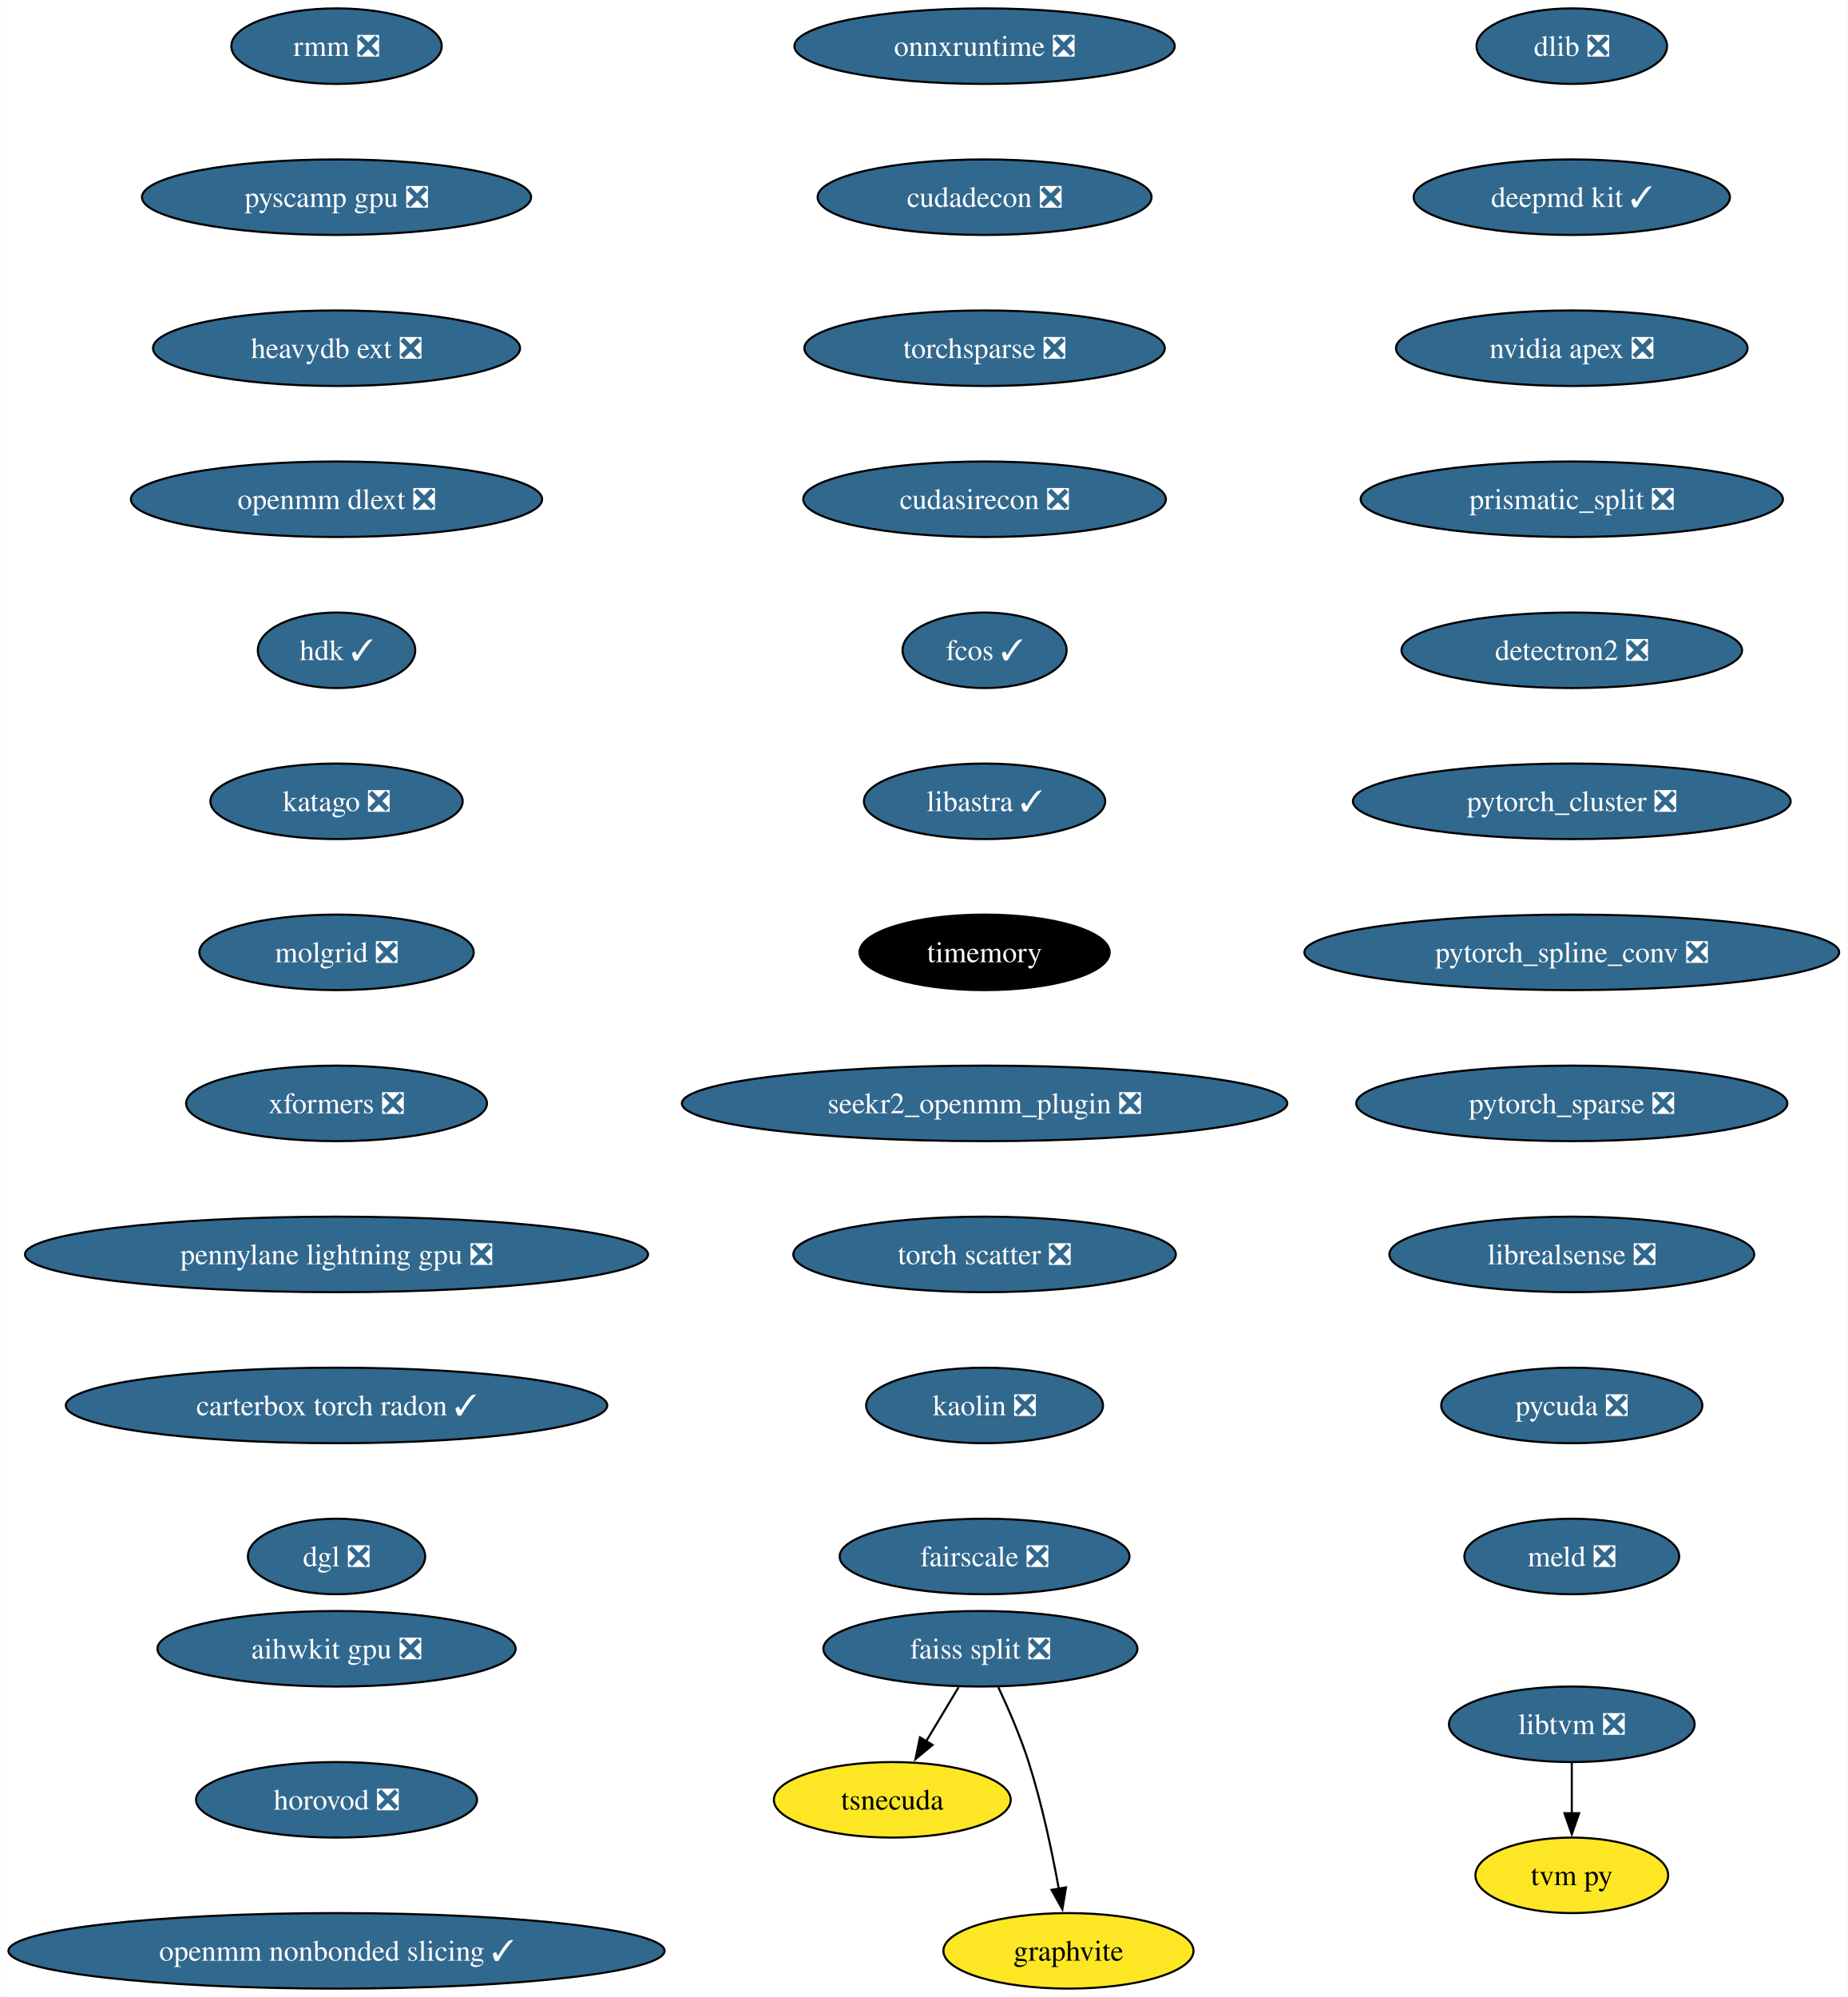
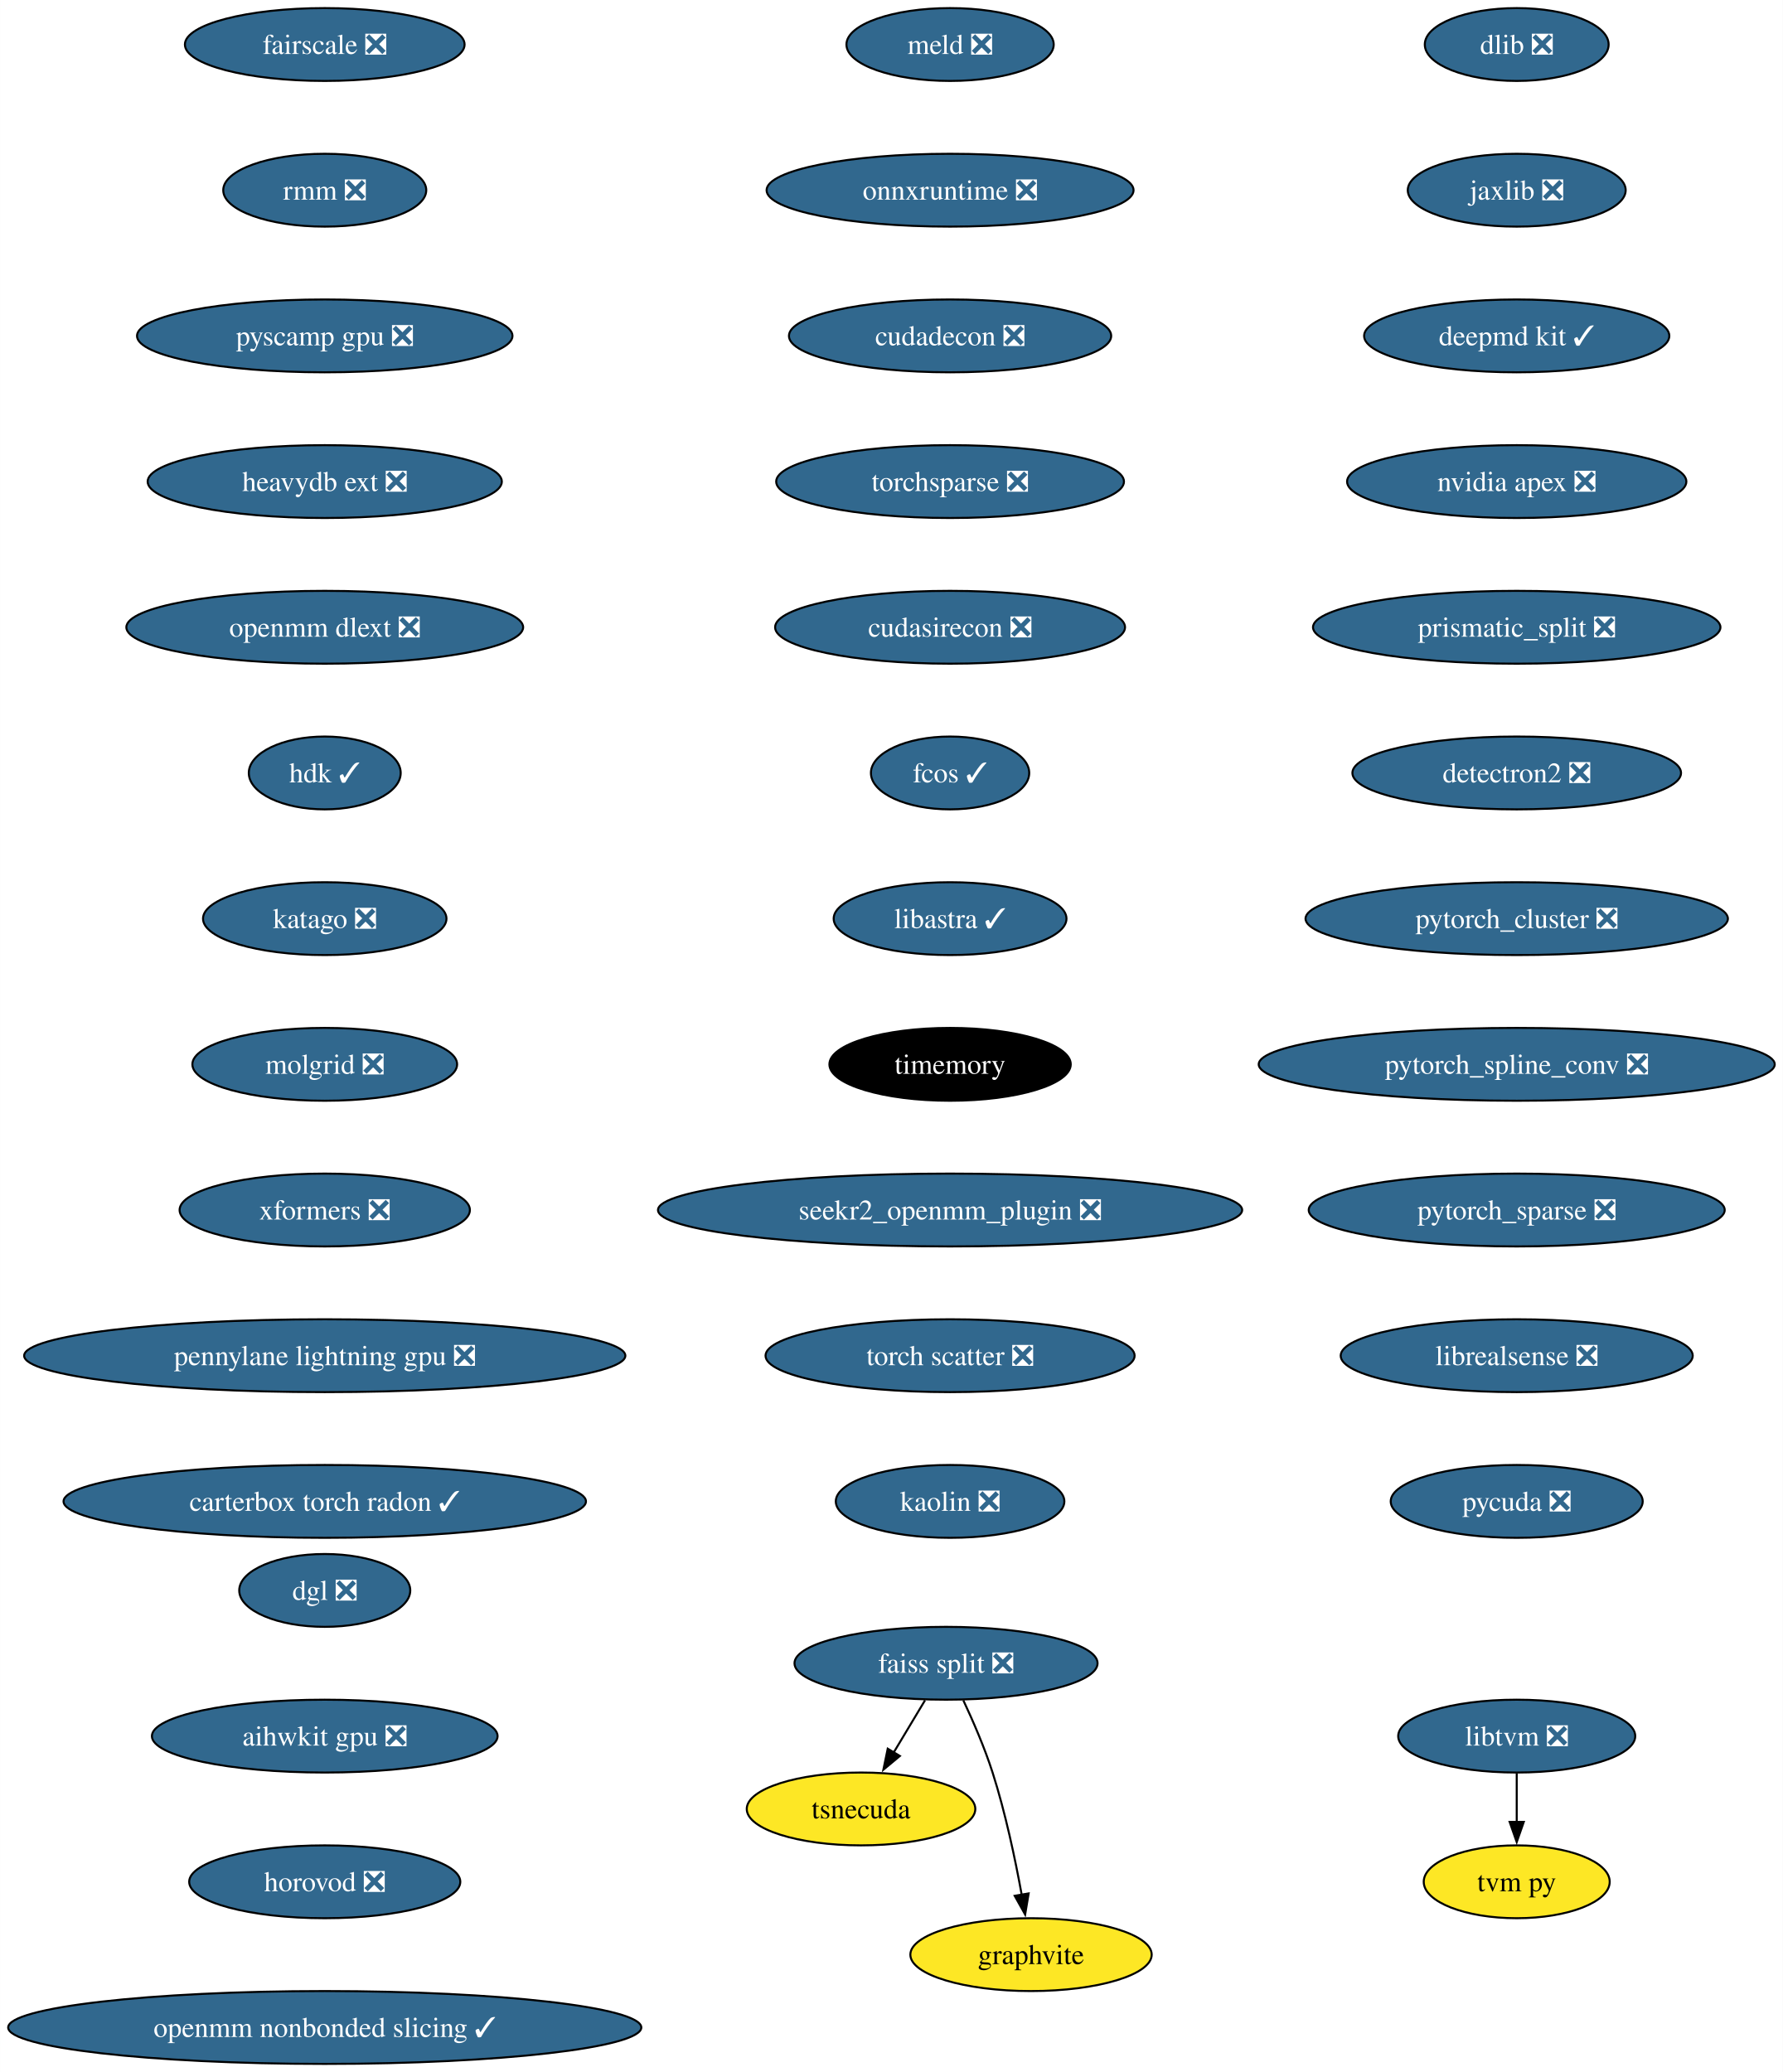
- <svg xmlns="http://www.w3.org/2000/svg" xmlns:xlink="http://www.w3.org/1999/xlink" width="881pt" height="952pt" viewBox="0.00 0.00 880.92 952.00">
-   <g id="graph0" class="graph" transform="scale(1 1) rotate(0) translate(4 948)">
-     <polygon fill="white" stroke="none" points="-4,4 -4,-948 876.92,-948 876.92,4 -4,4" />
+ <svg xmlns="http://www.w3.org/2000/svg" xmlns:xlink="http://www.w3.org/1999/xlink" width="881pt" height="1024pt" viewBox="0.00 0.00 880.92 1024.00">
+   <g id="graph0" class="graph" transform="scale(1 1) rotate(0) translate(4 1020)">
+     <polygon fill="white" stroke="none" points="-4,4 -4,-1020 876.92,-1020 876.92,4 -4,4" />
    <g id="node1" class="node">
      <g id="a_node1">
        <a xlink:href="https://github.com/conda-forge/dlib-feedstock/pull/81" xlink:title="dlib ❎">
-           <ellipse fill="#31688e" stroke="black" cx="745.43" cy="-926" rx="45.42" ry="18" />
-           <text text-anchor="middle" x="745.43" y="-921.33" font-family="Times,serif" font-size="14.00" fill="white">dlib ❎</text>
+           <ellipse fill="#31688e" stroke="black" cx="745.43" cy="-998" rx="45.42" ry="18" />
+           <text text-anchor="middle" x="745.43" y="-993.33" font-family="Times,serif" font-size="14.00" fill="white">dlib ❎</text>
        </a>
      </g>
    </g>
    <g id="node2" class="node">
      <g id="a_node2">
+         <a xlink:href="https://github.com/conda-forge/jaxlib-feedstock/pull/218" xlink:title="jaxlib ❎">
+           <ellipse fill="#31688e" stroke="black" cx="745.43" cy="-926" rx="53.84" ry="18" />
+           <text text-anchor="middle" x="745.43" y="-921.33" font-family="Times,serif" font-size="14.00" fill="white">jaxlib ❎</text>
+         </a>
+       </g>
+     </g>
+     <g id="node3" class="node">
+       <g id="a_node3">
        <a xlink:href="https://github.com/conda-forge/deepmd-kit-feedstock/pull/65" xlink:title="deepmd kit ✓">
          <ellipse fill="#31688e" stroke="black" cx="745.43" cy="-854" rx="75.41" ry="18" />
          <text text-anchor="middle" x="745.43" y="-849.33" font-family="Times,serif" font-size="14.00" fill="white">deepmd kit ✓</text>
        </a>
      </g>
    </g>
-     <g id="node3" class="node">
-       <g id="a_node3">
+     <g id="node4" class="node">
+       <g id="a_node4">
        <a xlink:href="https://github.com/conda-forge/nvidia-apex-feedstock/pull/37" xlink:title="nvidia apex ❎">
          <ellipse fill="#31688e" stroke="black" cx="745.43" cy="-782" rx="83.83" ry="18" />
          <text text-anchor="middle" x="745.43" y="-777.33" font-family="Times,serif" font-size="14.00" fill="white">nvidia apex ❎</text>
        </a>
      </g>
    </g>
-     <g id="node4" class="node">
-       <g id="a_node4">
+     <g id="node5" class="node">
+       <g id="a_node5">
        <a xlink:href="https://github.com/conda-forge/prismatic_split-feedstock/pull/54" xlink:title="prismatic_split ❎">
          <ellipse fill="#31688e" stroke="black" cx="745.43" cy="-710" rx="100.66" ry="18" />
          <text text-anchor="middle" x="745.43" y="-705.33" font-family="Times,serif" font-size="14.00" fill="white">prismatic_split ❎</text>
        </a>
      </g>
    </g>
-     <g id="node5" class="node">
-       <g id="a_node5">
+     <g id="node6" class="node">
+       <g id="a_node6">
        <a xlink:href="https://github.com/conda-forge/detectron2-feedstock/pull/43" xlink:title="detectron2 ❎">
          <ellipse fill="#31688e" stroke="black" cx="745.43" cy="-638" rx="81.2" ry="18" />
          <text text-anchor="middle" x="745.43" y="-633.33" font-family="Times,serif" font-size="14.00" fill="white">detectron2 ❎</text>
        </a>
      </g>
    </g>
-     <g id="node6" class="node">
-       <g id="a_node6">
+     <g id="node7" class="node">
+       <g id="a_node7">
        <a xlink:href="https://github.com/conda-forge/pytorch_cluster-feedstock/pull/52" xlink:title="pytorch_cluster ❎">
          <ellipse fill="#31688e" stroke="black" cx="745.43" cy="-566" rx="104.35" ry="18" />
          <text text-anchor="middle" x="745.43" y="-561.33" font-family="Times,serif" font-size="14.00" fill="white">pytorch_cluster ❎</text>
        </a>
      </g>
    </g>
-     <g id="node10" class="node">
-       <g id="a_node10">
+     <g id="node11" class="node">
+       <g id="a_node11">
        <a xlink:href="https://github.com/conda-forge/pytorch_spline_conv-feedstock/pull/36" xlink:title="pytorch_spline_conv ❎">
          <ellipse fill="#31688e" stroke="black" cx="745.43" cy="-494" rx="127.49" ry="18" />
          <text text-anchor="middle" x="745.43" y="-489.32" font-family="Times,serif" font-size="14.00" fill="white">pytorch_spline_conv ❎</text>
        </a>
      </g>
    </g>
-     <g id="node7" class="node">
-       <g id="a_node7">
-         <a xlink:href="https://github.com/conda-forge/faiss-split-feedstock/pull/72" xlink:title="faiss split ❎">
-           <ellipse fill="#31688e" stroke="black" cx="463.43" cy="-162" rx="74.88" ry="18" />
-           <text text-anchor="middle" x="463.43" y="-157.32" font-family="Times,serif" font-size="14.00" fill="white">faiss split ❎</text>
-         </a>
-       </g>
-     </g>
    <g id="node8" class="node">
      <g id="a_node8">
-         <a xlink:href="https://github.com/conda-forge/tsnecuda-feedstock" xlink:title="tsnecuda">
-           <ellipse fill="#fde725" stroke="black" cx="421.43" cy="-90" rx="56.47" ry="18" />
-           <text text-anchor="middle" x="421.43" y="-85.33" font-family="Times,serif" font-size="14.00">tsnecuda</text>
-         </a>
-       </g>
-     </g>
-     <g id="edge6" class="edge">
-       <path fill="none" stroke="black" d="M453.05,-143.7C448.37,-135.9 442.74,-126.51 437.53,-117.83" />
-       <polygon fill="black" stroke="black" points="440.62,-116.18 432.47,-109.4 434.62,-119.78 440.62,-116.18" />
+         <a xlink:href="https://github.com/conda-forge/faiss-split-feedstock/pull/72" xlink:title="faiss split ❎">
+           <ellipse fill="#31688e" stroke="black" cx="463.43" cy="-198" rx="74.88" ry="18" />
+           <text text-anchor="middle" x="463.43" y="-193.32" font-family="Times,serif" font-size="14.00" fill="white">faiss split ❎</text>
+         </a>
+       </g>
    </g>
    <g id="node9" class="node">
      <g id="a_node9">
+         <a xlink:href="https://github.com/conda-forge/tsnecuda-feedstock" xlink:title="tsnecuda">
+           <ellipse fill="#fde725" stroke="black" cx="421.43" cy="-126" rx="56.47" ry="18" />
+           <text text-anchor="middle" x="421.43" y="-121.33" font-family="Times,serif" font-size="14.00">tsnecuda</text>
+         </a>
+       </g>
+     </g>
+     <g id="edge7" class="edge">
+       <path fill="none" stroke="black" d="M453.05,-179.7C448.37,-171.9 442.74,-162.51 437.53,-153.83" />
+       <polygon fill="black" stroke="black" points="440.62,-152.18 432.47,-145.4 434.62,-155.78 440.62,-152.18" />
+     </g>
+     <g id="node10" class="node">
+       <g id="a_node10">
        <a xlink:href="https://github.com/conda-forge/graphvite-feedstock" xlink:title="graphvite">
-           <ellipse fill="#fde725" stroke="black" cx="505.43" cy="-18" rx="59.63" ry="18" />
-           <text text-anchor="middle" x="505.43" y="-13.32" font-family="Times,serif" font-size="14.00">graphvite</text>
-         </a>
-       </g>
-     </g>
-     <g id="edge7" class="edge">
-       <path fill="none" stroke="black" d="M471.99,-143.67C476.77,-133.48 482.52,-120.23 486.43,-108 492.77,-88.19 497.62,-65.23 500.82,-47.59" />
-       <polygon fill="black" stroke="black" points="504.26,-48.27 502.52,-37.82 497.36,-47.07 504.26,-48.27" />
-     </g>
-     <g id="node11" class="node">
-       <g id="a_node11">
+           <ellipse fill="#fde725" stroke="black" cx="505.43" cy="-54" rx="59.63" ry="18" />
+           <text text-anchor="middle" x="505.43" y="-49.33" font-family="Times,serif" font-size="14.00">graphvite</text>
+         </a>
+       </g>
+     </g>
+     <g id="edge8" class="edge">
+       <path fill="none" stroke="black" d="M471.99,-179.67C476.77,-169.48 482.52,-156.23 486.43,-144 492.77,-124.19 497.62,-101.23 500.82,-83.59" />
+       <polygon fill="black" stroke="black" points="504.26,-84.27 502.52,-73.82 497.36,-83.07 504.26,-84.27" />
+     </g>
+     <g id="node12" class="node">
+       <g id="a_node12">
        <a xlink:href="https://github.com/conda-forge/pytorch_sparse-feedstock/pull/59" xlink:title="pytorch_sparse ❎">
          <ellipse fill="#31688e" stroke="black" cx="745.43" cy="-422" rx="102.77" ry="18" />
          <text text-anchor="middle" x="745.43" y="-417.32" font-family="Times,serif" font-size="14.00" fill="white">pytorch_sparse ❎</text>
        </a>
      </g>
    </g>
-     <g id="node12" class="node">
-       <g id="a_node12">
+     <g id="node13" class="node">
+       <g id="a_node13">
        <a xlink:href="https://github.com/conda-forge/librealsense-feedstock/pull/56" xlink:title="librealsense ❎">
          <ellipse fill="#31688e" stroke="black" cx="745.43" cy="-350" rx="86.98" ry="18" />
          <text text-anchor="middle" x="745.43" y="-345.32" font-family="Times,serif" font-size="14.00" fill="white">librealsense ❎</text>
        </a>
      </g>
    </g>
-     <g id="node15" class="node">
-       <g id="a_node15">
+     <g id="node16" class="node">
+       <g id="a_node16">
        <a xlink:href="https://github.com/conda-forge/pycuda-feedstock/pull/33" xlink:title="pycuda ❎">
          <ellipse fill="#31688e" stroke="black" cx="745.43" cy="-278" rx="62.26" ry="18" />
          <text text-anchor="middle" x="745.43" y="-273.32" font-family="Times,serif" font-size="14.00" fill="white">pycuda ❎</text>
        </a>
      </g>
    </g>
-     <g id="node13" class="node">
-       <g id="a_node13">
-         <a xlink:href="https://github.com/conda-forge/libtvm-feedstock/pull/35" xlink:title="libtvm ❎">
-           <ellipse fill="#31688e" stroke="black" cx="745.43" cy="-126" rx="58.57" ry="18" />
-           <text text-anchor="middle" x="745.43" y="-121.33" font-family="Times,serif" font-size="14.00" fill="white">libtvm ❎</text>
-         </a>
-       </g>
-     </g>
    <g id="node14" class="node">
      <g id="a_node14">
+         <a xlink:href="https://github.com/conda-forge/libtvm-feedstock/pull/35" xlink:title="libtvm ❎">
+           <ellipse fill="#31688e" stroke="black" cx="745.43" cy="-162" rx="58.57" ry="18" />
+           <text text-anchor="middle" x="745.43" y="-157.32" font-family="Times,serif" font-size="14.00" fill="white">libtvm ❎</text>
+         </a>
+       </g>
+     </g>
+     <g id="node15" class="node">
+       <g id="a_node15">
        <a xlink:href="https://github.com/conda-forge/tvm-py-feedstock" xlink:title="tvm py">
-           <ellipse fill="#fde725" stroke="black" cx="745.43" cy="-54" rx="45.95" ry="18" />
-           <text text-anchor="middle" x="745.43" y="-49.33" font-family="Times,serif" font-size="14.00">tvm py</text>
-         </a>
-       </g>
-     </g>
-     <g id="edge11" class="edge">
-       <path fill="none" stroke="black" d="M745.43,-107.7C745.43,-100.41 745.43,-91.73 745.43,-83.54" />
-       <polygon fill="black" stroke="black" points="748.93,-83.62 745.43,-73.62 741.93,-83.62 748.93,-83.62" />
-     </g>
-     <g id="node16" class="node">
-       <g id="a_node16">
-         <a xlink:href="https://github.com/conda-forge/meld-feedstock/pull/23" xlink:title="meld ❎">
-           <ellipse fill="#31688e" stroke="black" cx="745.43" cy="-206" rx="51.21" ry="18" />
-           <text text-anchor="middle" x="745.43" y="-201.32" font-family="Times,serif" font-size="14.00" fill="white">meld ❎</text>
-         </a>
-       </g>
+           <ellipse fill="#fde725" stroke="black" cx="745.43" cy="-90" rx="45.95" ry="18" />
+           <text text-anchor="middle" x="745.43" y="-85.33" font-family="Times,serif" font-size="14.00">tvm py</text>
+         </a>
+       </g>
+     </g>
+     <g id="edge12" class="edge">
+       <path fill="none" stroke="black" d="M745.43,-143.7C745.43,-136.41 745.43,-127.73 745.43,-119.54" />
+       <polygon fill="black" stroke="black" points="748.93,-119.62 745.43,-109.62 741.93,-119.62 748.93,-119.62" />
    </g>
    <g id="node17" class="node">
      <g id="a_node17">
+         <a xlink:href="https://github.com/conda-forge/meld-feedstock/pull/23" xlink:title="meld ❎">
+           <ellipse fill="#31688e" stroke="black" cx="465.43" cy="-998" rx="51.21" ry="18" />
+           <text text-anchor="middle" x="465.43" y="-993.33" font-family="Times,serif" font-size="14.00" fill="white">meld ❎</text>
+         </a>
+       </g>
+     </g>
+     <g id="node18" class="node">
+       <g id="a_node18">
        <a xlink:href="https://github.com/conda-forge/onnxruntime-feedstock/pull/92" xlink:title="onnxruntime ❎">
          <ellipse fill="#31688e" stroke="black" cx="465.43" cy="-926" rx="90.67" ry="18" />
          <text text-anchor="middle" x="465.43" y="-921.33" font-family="Times,serif" font-size="14.00" fill="white">onnxruntime ❎</text>
        </a>
      </g>
    </g>
-     <g id="node18" class="node">
-       <g id="a_node18">
+     <g id="node19" class="node">
+       <g id="a_node19">
        <a xlink:href="https://github.com/conda-forge/cudadecon-feedstock/pull/27" xlink:title="cudadecon ❎">
          <ellipse fill="#31688e" stroke="black" cx="465.43" cy="-854" rx="79.62" ry="18" />
          <text text-anchor="middle" x="465.43" y="-849.33" font-family="Times,serif" font-size="14.00" fill="white">cudadecon ❎</text>
        </a>
      </g>
    </g>
-     <g id="node19" class="node">
-       <g id="a_node19">
+     <g id="node20" class="node">
+       <g id="a_node20">
        <a xlink:href="https://github.com/conda-forge/torchsparse-feedstock/pull/30" xlink:title="torchsparse ❎">
          <ellipse fill="#31688e" stroke="black" cx="465.43" cy="-782" rx="85.93" ry="18" />
          <text text-anchor="middle" x="465.43" y="-777.33" font-family="Times,serif" font-size="14.00" fill="white">torchsparse ❎</text>
        </a>
      </g>
    </g>
-     <g id="node20" class="node">
-       <g id="a_node20">
+     <g id="node21" class="node">
+       <g id="a_node21">
        <a xlink:href="https://github.com/conda-forge/cudasirecon-feedstock/pull/27" xlink:title="cudasirecon ❎">
          <ellipse fill="#31688e" stroke="black" cx="465.43" cy="-710" rx="86.46" ry="18" />
          <text text-anchor="middle" x="465.43" y="-705.33" font-family="Times,serif" font-size="14.00" fill="white">cudasirecon ❎</text>
        </a>
      </g>
    </g>
-     <g id="node21" class="node">
-       <g id="a_node21">
+     <g id="node22" class="node">
+       <g id="a_node22">
        <a xlink:href="https://github.com/conda-forge/fcos-feedstock/pull/17" xlink:title="fcos ✓">
          <ellipse fill="#31688e" stroke="black" cx="465.43" cy="-638" rx="39.11" ry="18" />
          <text text-anchor="middle" x="465.43" y="-633.33" font-family="Times,serif" font-size="14.00" fill="white">fcos ✓</text>
        </a>
      </g>
    </g>
-     <g id="node22" class="node">
-       <g id="a_node22">
+     <g id="node23" class="node">
+       <g id="a_node23">
        <a xlink:href="https://github.com/conda-forge/libastra-feedstock/pull/24" xlink:title="libastra ✓">
          <ellipse fill="#31688e" stroke="black" cx="465.43" cy="-566" rx="57.52" ry="18" />
          <text text-anchor="middle" x="465.43" y="-561.33" font-family="Times,serif" font-size="14.00" fill="white">libastra ✓</text>
        </a>
      </g>
    </g>
-     <g id="node23" class="node">
-       <g id="a_node23">
+     <g id="node24" class="node">
+       <g id="a_node24">
        <a xlink:href="https://github.com/conda-forge/timemory-feedstock" xlink:title="timemory">
          <ellipse fill="#000000" stroke="black" cx="465.43" cy="-494" rx="59.63" ry="18" />
          <text text-anchor="middle" x="465.43" y="-489.32" font-family="Times,serif" font-size="14.00" fill="white">timemory</text>
        </a>
      </g>
    </g>
-     <g id="node24" class="node">
-       <g id="a_node24">
+     <g id="node25" class="node">
+       <g id="a_node25">
        <a xlink:href="https://github.com/conda-forge/seekr2_openmm_plugin-feedstock/pull/17" xlink:title="seekr2_openmm_plugin ❎">
          <ellipse fill="#31688e" stroke="black" cx="465.43" cy="-422" rx="144.33" ry="18" />
          <text text-anchor="middle" x="465.43" y="-417.32" font-family="Times,serif" font-size="14.00" fill="white">seekr2_openmm_plugin ❎</text>
        </a>
      </g>
    </g>
-     <g id="node25" class="node">
-       <g id="a_node25">
+     <g id="node26" class="node">
+       <g id="a_node26">
        <a xlink:href="https://github.com/conda-forge/torch-scatter-feedstock/pull/27" xlink:title="torch scatter ❎">
          <ellipse fill="#31688e" stroke="black" cx="465.43" cy="-350" rx="91.19" ry="18" />
          <text text-anchor="middle" x="465.43" y="-345.32" font-family="Times,serif" font-size="14.00" fill="white">torch scatter ❎</text>
        </a>
      </g>
    </g>
-     <g id="node26" class="node">
-       <g id="a_node26">
+     <g id="node27" class="node">
+       <g id="a_node27">
        <a xlink:href="https://github.com/conda-forge/kaolin-feedstock/pull/21" xlink:title="kaolin ❎">
          <ellipse fill="#31688e" stroke="black" cx="465.43" cy="-278" rx="56.47" ry="18" />
          <text text-anchor="middle" x="465.43" y="-273.32" font-family="Times,serif" font-size="14.00" fill="white">kaolin ❎</text>
        </a>
      </g>
    </g>
-     <g id="node27" class="node">
-       <g id="a_node27">
-         <a xlink:href="https://github.com/conda-forge/fairscale-feedstock/pull/32" xlink:title="fairscale ❎">
-           <ellipse fill="#31688e" stroke="black" cx="465.43" cy="-206" rx="69.1" ry="18" />
-           <text text-anchor="middle" x="465.43" y="-201.32" font-family="Times,serif" font-size="14.00" fill="white">fairscale ❎</text>
-         </a>
-       </g>
-     </g>
    <g id="node28" class="node">
      <g id="a_node28">
+         <a xlink:href="https://github.com/conda-forge/fairscale-feedstock/pull/32" xlink:title="fairscale ❎">
+           <ellipse fill="#31688e" stroke="black" cx="156.43" cy="-998" rx="69.1" ry="18" />
+           <text text-anchor="middle" x="156.43" y="-993.33" font-family="Times,serif" font-size="14.00" fill="white">fairscale ❎</text>
+         </a>
+       </g>
+     </g>
+     <g id="node29" class="node">
+       <g id="a_node29">
        <a xlink:href="https://github.com/conda-forge/rmm-feedstock/pull/29" xlink:title="rmm ❎">
          <ellipse fill="#31688e" stroke="black" cx="156.43" cy="-926" rx="50.16" ry="18" />
          <text text-anchor="middle" x="156.43" y="-921.33" font-family="Times,serif" font-size="14.00" fill="white">rmm ❎</text>
        </a>
      </g>
    </g>
-     <g id="node29" class="node">
-       <g id="a_node29">
+     <g id="node30" class="node">
+       <g id="a_node30">
        <a xlink:href="https://github.com/conda-forge/pyscamp-gpu-feedstock/pull/9" xlink:title="pyscamp gpu ❎">
          <ellipse fill="#31688e" stroke="black" cx="156.43" cy="-854" rx="92.77" ry="18" />
          <text text-anchor="middle" x="156.43" y="-849.33" font-family="Times,serif" font-size="14.00" fill="white">pyscamp gpu ❎</text>
        </a>
      </g>
    </g>
-     <g id="node30" class="node">
-       <g id="a_node30">
+     <g id="node31" class="node">
+       <g id="a_node31">
        <a xlink:href="https://github.com/conda-forge/heavydb-ext-feedstock/pull/65" xlink:title="heavydb ext ❎">
          <ellipse fill="#31688e" stroke="black" cx="156.43" cy="-782" rx="87.51" ry="18" />
          <text text-anchor="middle" x="156.43" y="-777.33" font-family="Times,serif" font-size="14.00" fill="white">heavydb ext ❎</text>
        </a>
      </g>
    </g>
-     <g id="node31" class="node">
-       <g id="a_node31">
+     <g id="node32" class="node">
+       <g id="a_node32">
        <a xlink:href="https://github.com/conda-forge/openmm-dlext-feedstock/pull/11" xlink:title="openmm dlext ❎">
          <ellipse fill="#31688e" stroke="black" cx="156.43" cy="-710" rx="98.03" ry="18" />
          <text text-anchor="middle" x="156.43" y="-705.33" font-family="Times,serif" font-size="14.00" fill="white">openmm dlext ❎</text>
        </a>
      </g>
    </g>
-     <g id="node32" class="node">
-       <g id="a_node32">
+     <g id="node33" class="node">
+       <g id="a_node33">
        <a xlink:href="https://github.com/conda-forge/hdk-feedstock/pull/56" xlink:title="hdk ✓">
          <ellipse fill="#31688e" stroke="black" cx="156.43" cy="-638" rx="37.53" ry="18" />
          <text text-anchor="middle" x="156.43" y="-633.33" font-family="Times,serif" font-size="14.00" fill="white">hdk ✓</text>
        </a>
      </g>
    </g>
-     <g id="node33" class="node">
-       <g id="a_node33">
+     <g id="node34" class="node">
+       <g id="a_node34">
        <a xlink:href="https://github.com/conda-forge/katago-feedstock/pull/9" xlink:title="katago ❎">
          <ellipse fill="#31688e" stroke="black" cx="156.43" cy="-566" rx="60.15" ry="18" />
          <text text-anchor="middle" x="156.43" y="-561.33" font-family="Times,serif" font-size="14.00" fill="white">katago ❎</text>
        </a>
      </g>
    </g>
-     <g id="node34" class="node">
-       <g id="a_node34">
+     <g id="node35" class="node">
+       <g id="a_node35">
        <a xlink:href="https://github.com/conda-forge/molgrid-feedstock/pull/8" xlink:title="molgrid ❎">
          <ellipse fill="#31688e" stroke="black" cx="156.43" cy="-494" rx="65.41" ry="18" />
          <text text-anchor="middle" x="156.43" y="-489.32" font-family="Times,serif" font-size="14.00" fill="white">molgrid ❎</text>
        </a>
      </g>
    </g>
-     <g id="node35" class="node">
-       <g id="a_node35">
+     <g id="node36" class="node">
+       <g id="a_node36">
        <a xlink:href="https://github.com/conda-forge/xformers-feedstock/pull/21" xlink:title="xformers ❎">
          <ellipse fill="#31688e" stroke="black" cx="156.43" cy="-422" rx="71.73" ry="18" />
          <text text-anchor="middle" x="156.43" y="-417.32" font-family="Times,serif" font-size="14.00" fill="white">xformers ❎</text>
        </a>
      </g>
    </g>
-     <g id="node36" class="node">
-       <g id="a_node36">
+     <g id="node37" class="node">
+       <g id="a_node37">
        <a xlink:href="https://github.com/conda-forge/pennylane-lightning-gpu-feedstock/pull/17" xlink:title="pennylane lightning gpu ❎">
          <ellipse fill="#31688e" stroke="black" cx="156.43" cy="-350" rx="148.54" ry="18" />
          <text text-anchor="middle" x="156.43" y="-345.32" font-family="Times,serif" font-size="14.00" fill="white">pennylane lightning gpu ❎</text>
        </a>
      </g>
    </g>
-     <g id="node37" class="node">
-       <g id="a_node37">
+     <g id="node38" class="node">
+       <g id="a_node38">
        <a xlink:href="https://github.com/conda-forge/carterbox-torch-radon-feedstock/pull/8" xlink:title="carterbox torch radon ✓">
          <ellipse fill="#31688e" stroke="black" cx="156.43" cy="-278" rx="129.07" ry="18" />
          <text text-anchor="middle" x="156.43" y="-273.32" font-family="Times,serif" font-size="14.00" fill="white">carterbox torch radon ✓</text>
        </a>
      </g>
    </g>
-     <g id="node38" class="node">
-       <g id="a_node38">
-         <a xlink:href="https://github.com/conda-forge/dgl-feedstock/pull/26" xlink:title="dgl ❎">
-           <ellipse fill="#31688e" stroke="black" cx="156.43" cy="-206" rx="42.26" ry="18" />
-           <text text-anchor="middle" x="156.43" y="-201.32" font-family="Times,serif" font-size="14.00" fill="white">dgl ❎</text>
-         </a>
-       </g>
-     </g>
    <g id="node39" class="node">
      <g id="a_node39">
+         <a xlink:href="https://github.com/conda-forge/dgl-feedstock/pull/26" xlink:title="dgl ❎">
+           <ellipse fill="#31688e" stroke="black" cx="156.43" cy="-234" rx="42.26" ry="18" />
+           <text text-anchor="middle" x="156.43" y="-229.32" font-family="Times,serif" font-size="14.00" fill="white">dgl ❎</text>
+         </a>
+       </g>
+     </g>
+     <g id="node40" class="node">
+       <g id="a_node40">
        <a xlink:href="https://github.com/conda-forge/aihwkit-gpu-feedstock/pull/5" xlink:title="aihwkit gpu ❎">
          <ellipse fill="#31688e" stroke="black" cx="156.43" cy="-162" rx="85.41" ry="18" />
          <text text-anchor="middle" x="156.43" y="-157.32" font-family="Times,serif" font-size="14.00" fill="white">aihwkit gpu ❎</text>
        </a>
      </g>
    </g>
-     <g id="node40" class="node">
-       <g id="a_node40">
+     <g id="node41" class="node">
+       <g id="a_node41">
        <a xlink:href="https://github.com/conda-forge/horovod-feedstock/pull/4" xlink:title="horovod ❎">
          <ellipse fill="#31688e" stroke="black" cx="156.43" cy="-90" rx="66.99" ry="18" />
          <text text-anchor="middle" x="156.43" y="-85.33" font-family="Times,serif" font-size="14.00" fill="white">horovod ❎</text>
        </a>
      </g>
    </g>
-     <g id="node41" class="node">
-       <g id="a_node41">
+     <g id="node42" class="node">
+       <g id="a_node42">
        <a xlink:href="https://github.com/conda-forge/openmm-nonbonded-slicing-feedstock/pull/2" xlink:title="openmm nonbonded slicing ✓">
          <ellipse fill="#31688e" stroke="black" cx="156.43" cy="-18" rx="156.43" ry="18" />
          <text text-anchor="middle" x="156.43" y="-13.32" font-family="Times,serif" font-size="14.00" fill="white">openmm nonbonded slicing ✓</text>
        </a>
      </g>
    </g>
  </g>
</svg>
